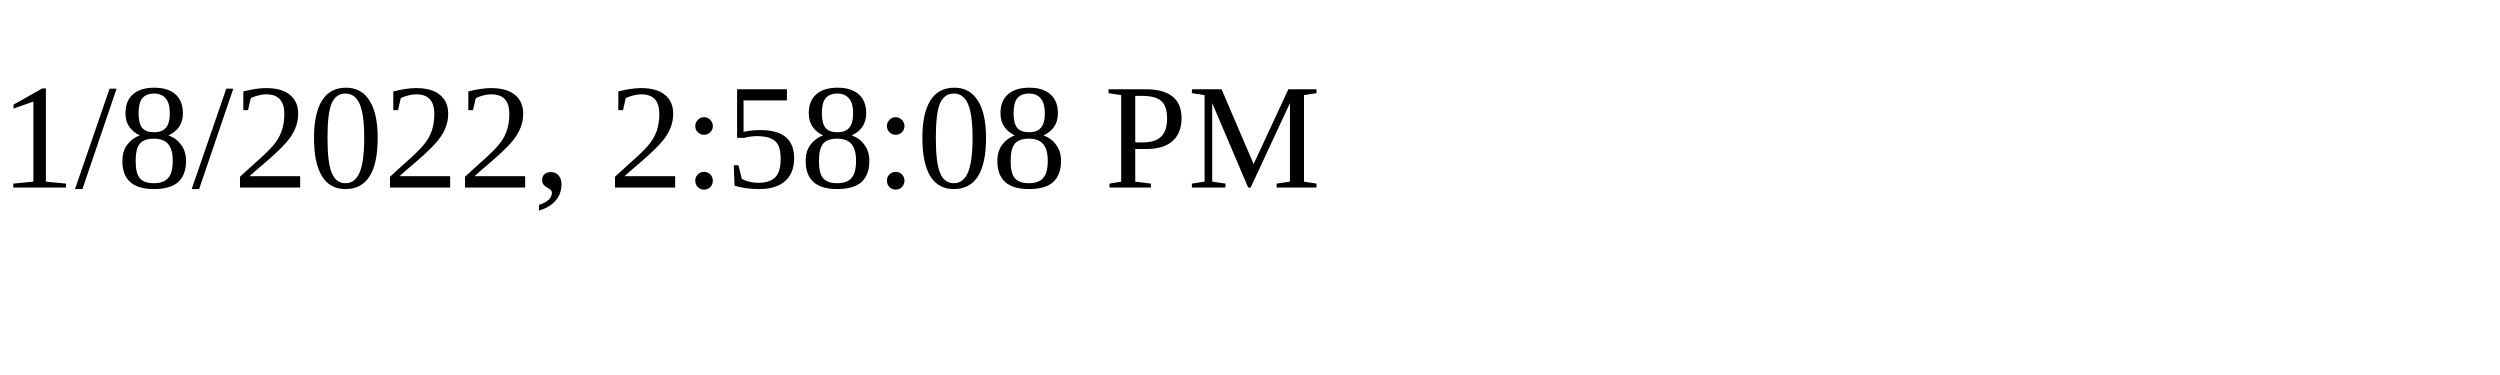
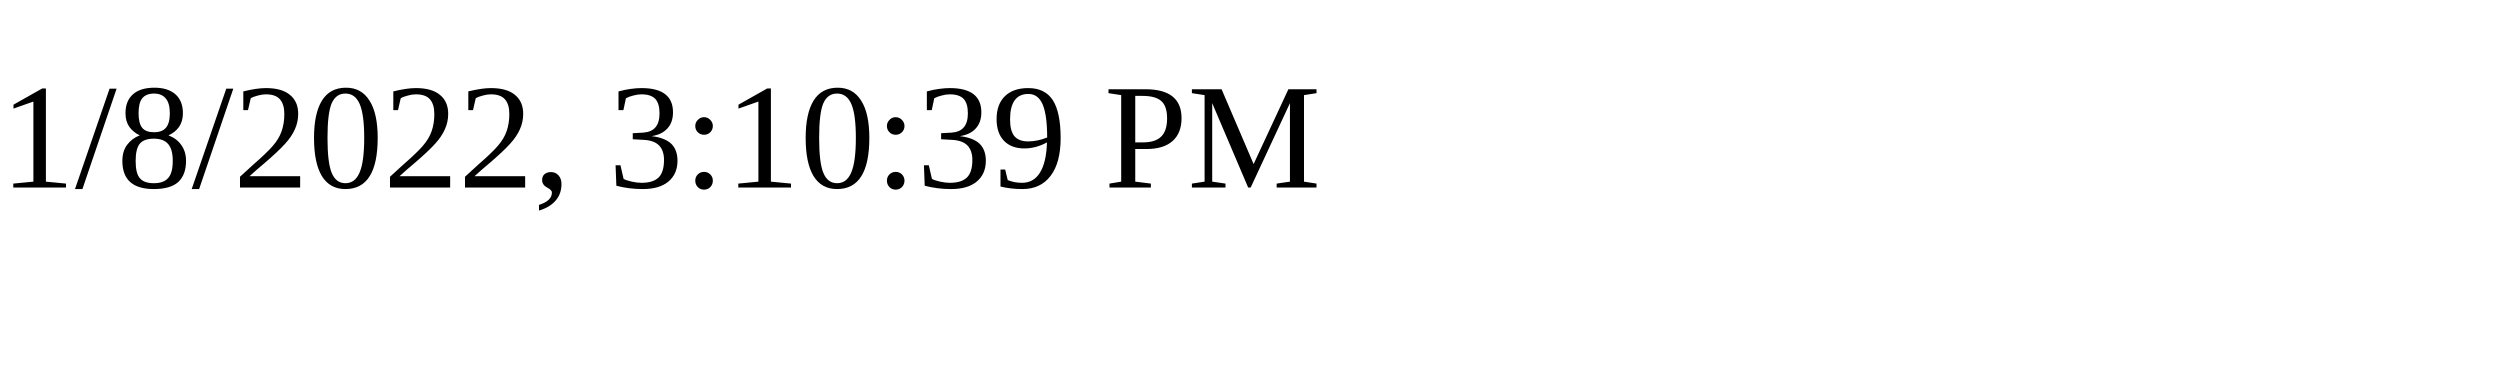
<svg xmlns="http://www.w3.org/2000/svg" height="30" width="200">
-   <text x="0" y="15">1/8/2022, 2:58:08 PM</text>
+   <text x="0" y="15">1/8/2022, 3:10:39 PM</text>
</svg>
